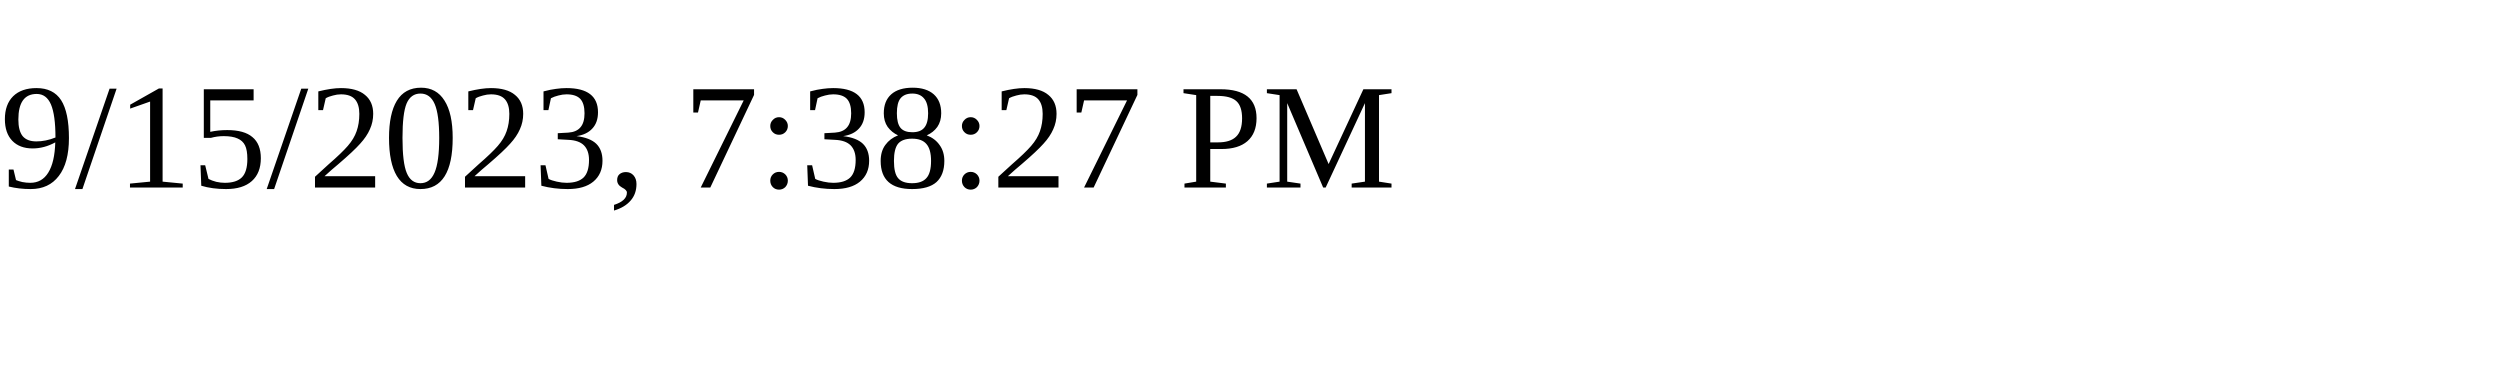
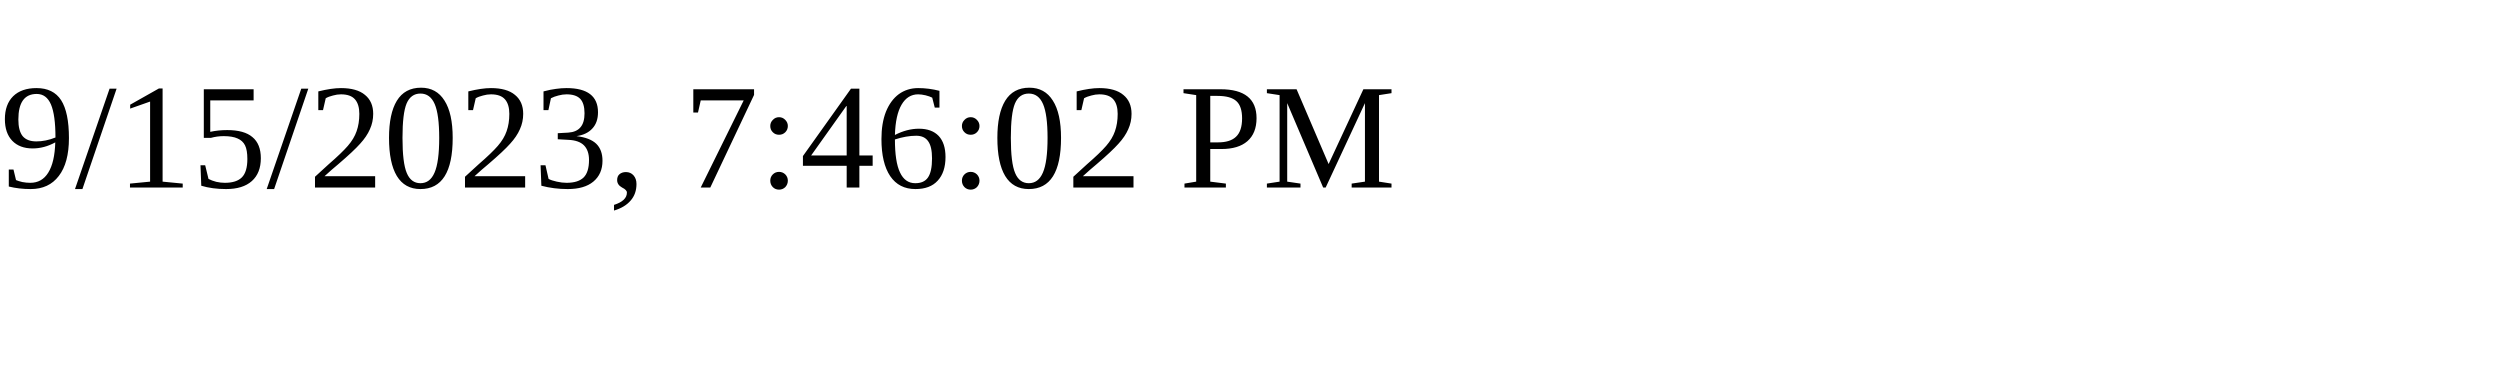
<svg xmlns="http://www.w3.org/2000/svg" height="30" width="200">
-   <text x="0" y="15">9/15/2023, 7:38:27 PM</text>
+   <text x="0" y="15">9/15/2023, 7:46:02 PM</text>
</svg>
